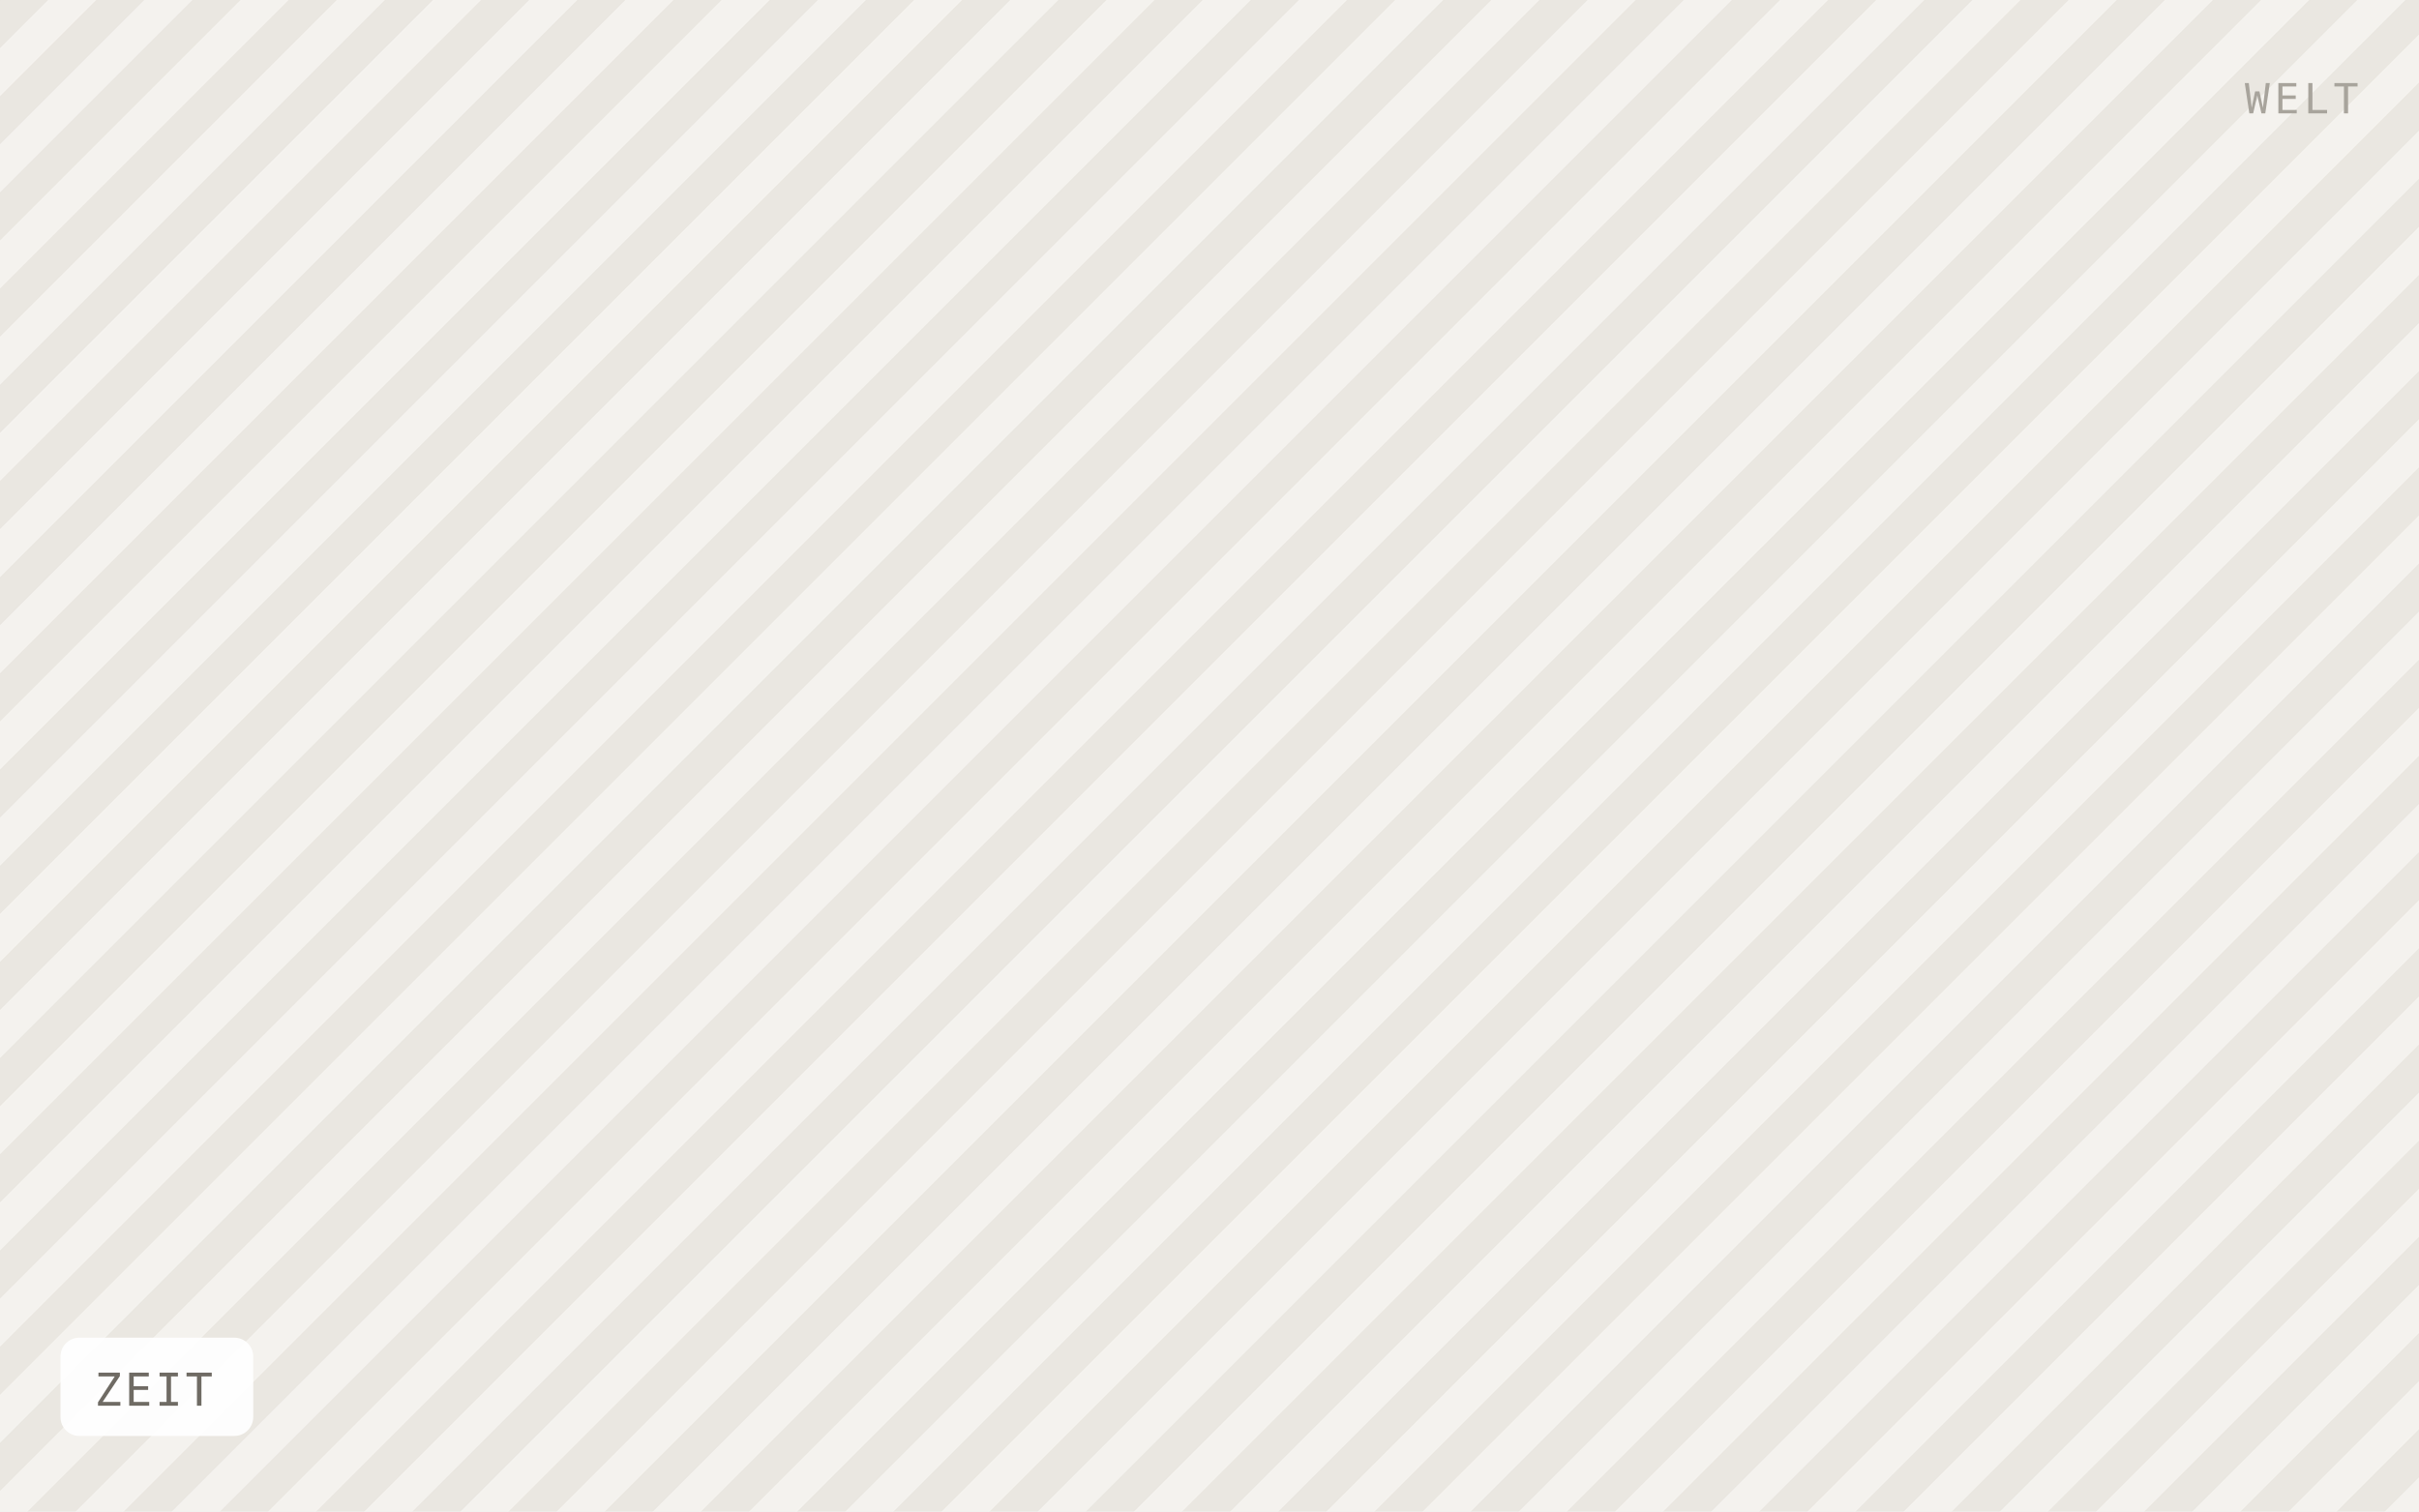
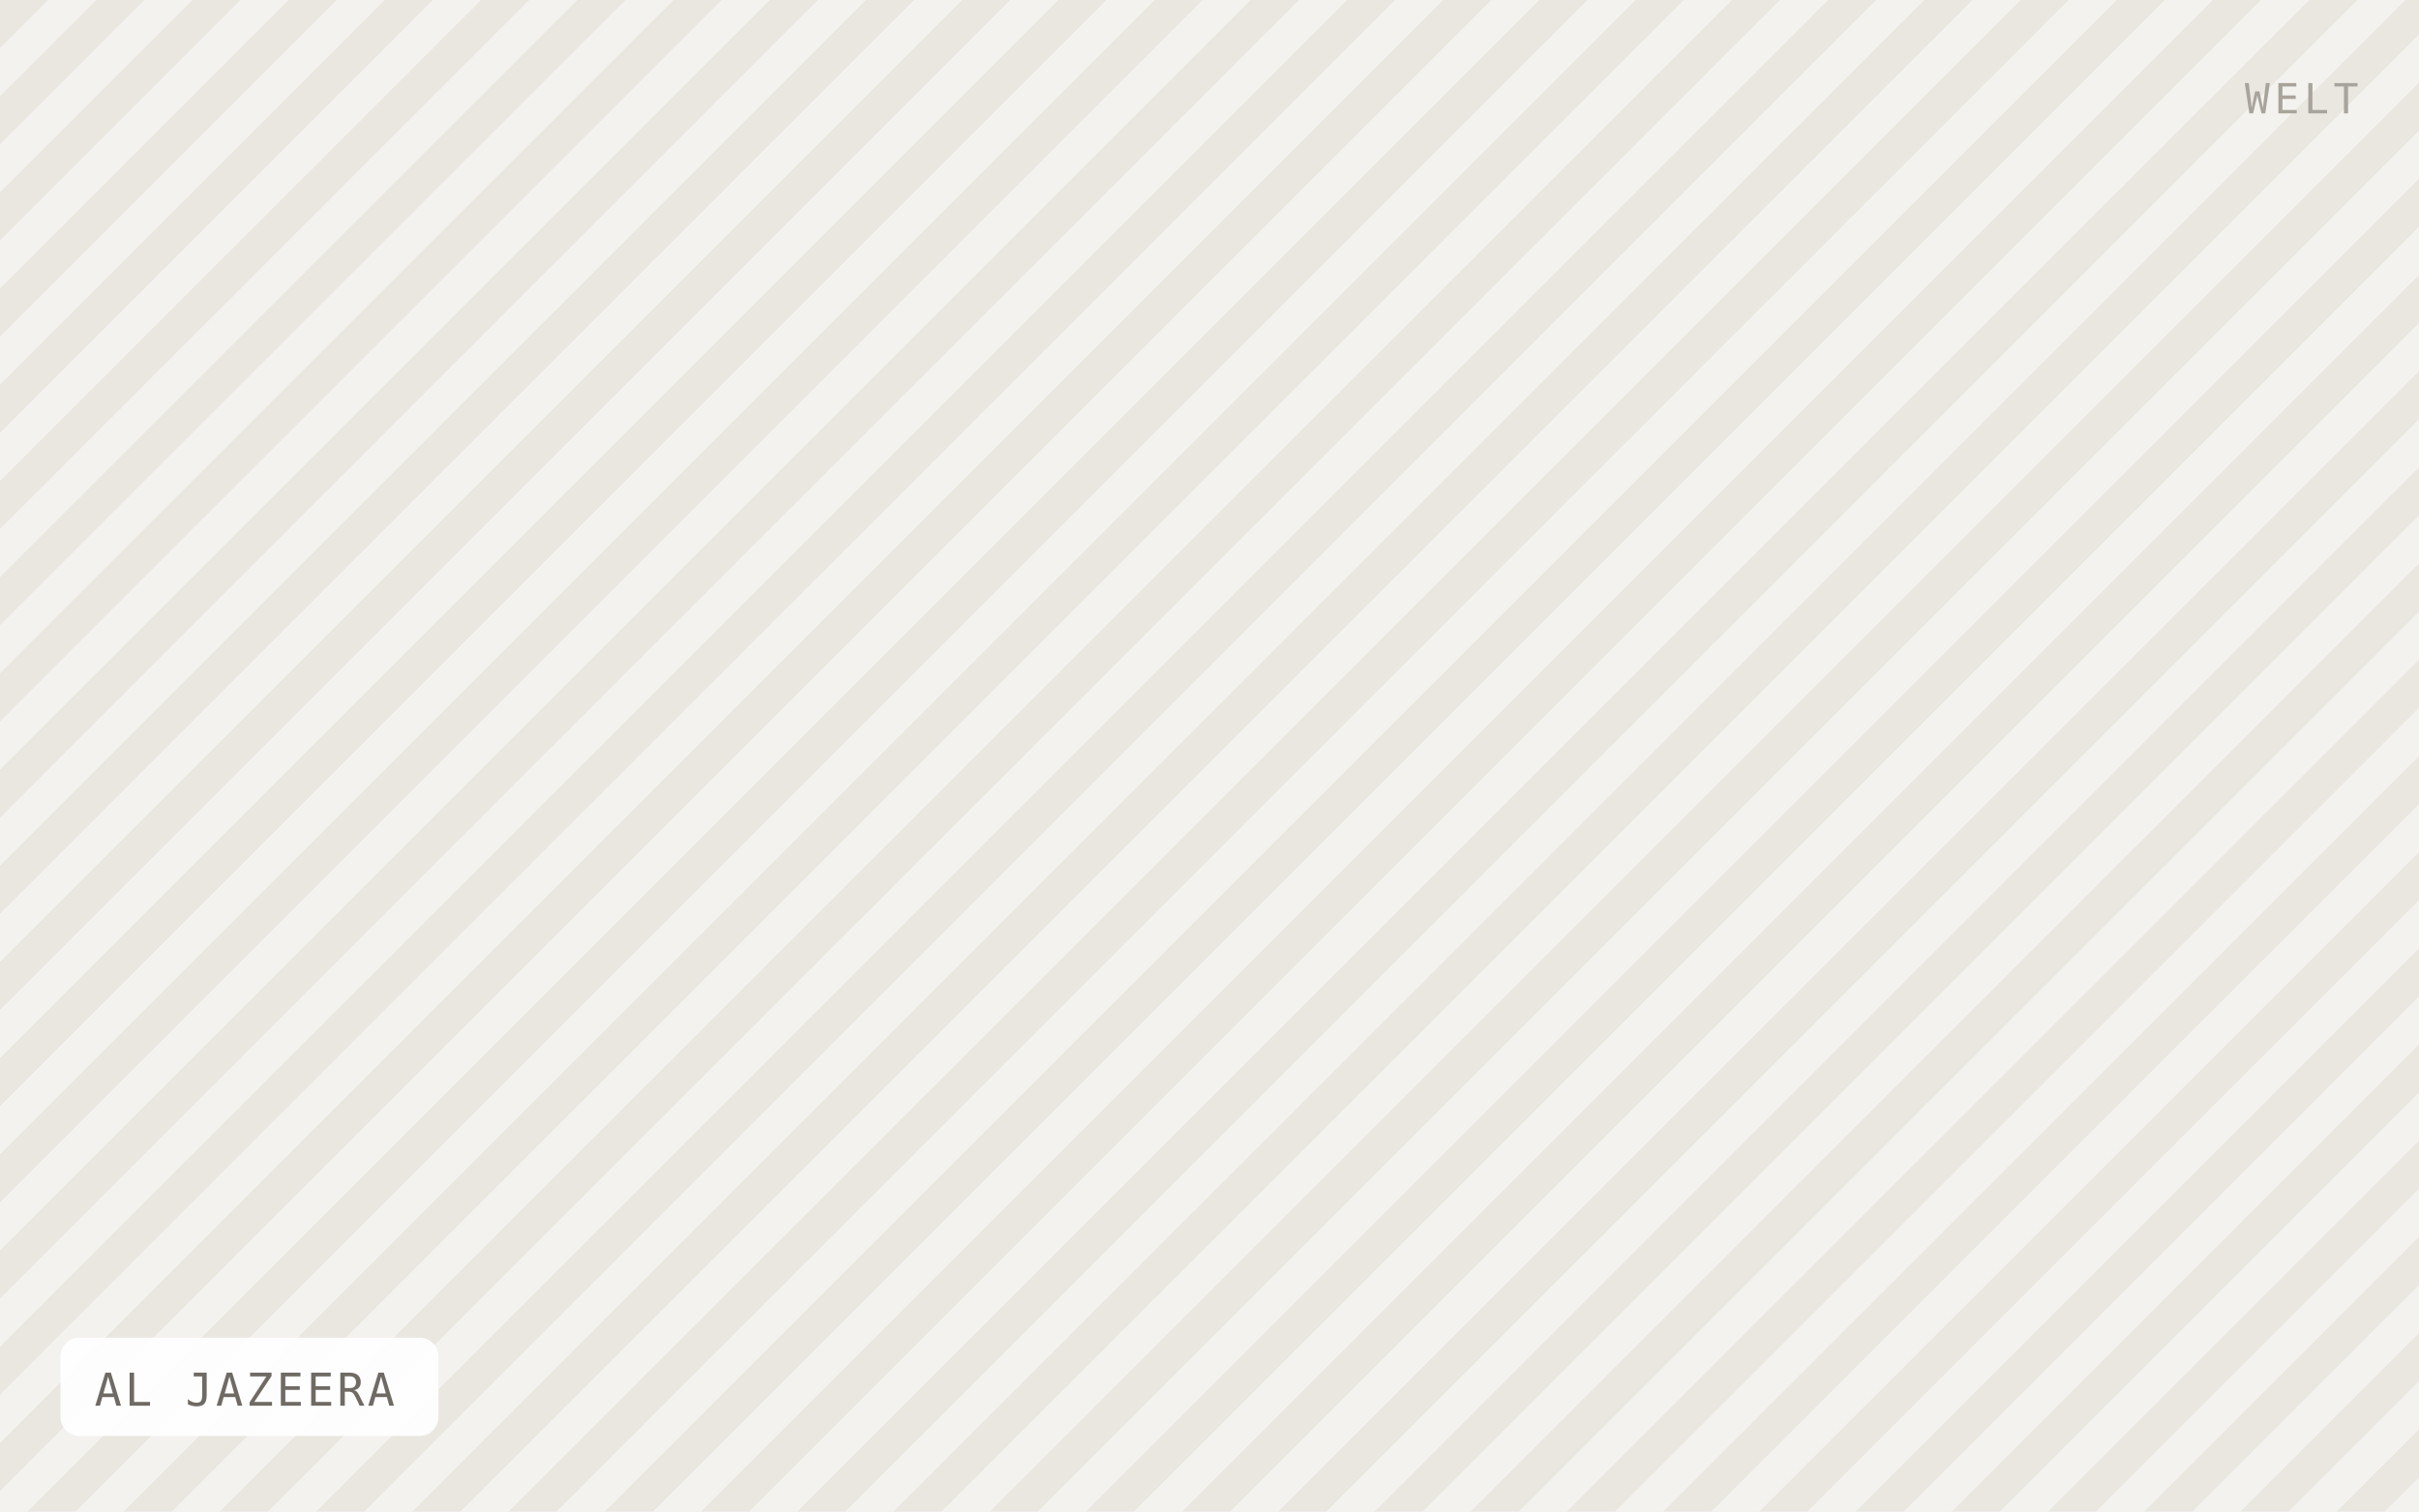
- <svg xmlns="http://www.w3.org/2000/svg" viewBox="0 0 640 400" width="640" height="400" role="img" aria-label="ZEIT">
+ <svg xmlns="http://www.w3.org/2000/svg" viewBox="0 0 640 400" width="640" height="400" role="img" aria-label="AL JAZEERA">
  <defs>
    <pattern id="h" width="18" height="18" patternTransform="rotate(45)" patternUnits="userSpaceOnUse">
      <rect width="18" height="18" fill="#f4f2ee" />
      <rect width="9" height="18" fill="#eae7e1" />
    </pattern>
  </defs>
  <rect width="640" height="400" fill="url(#h)" />
-   <rect x="16" y="354" width="51" height="26" rx="5" fill="#ffffff" fill-opacity="0.92" />
-   <text x="25" y="372" font-family="IBM Plex Mono, Menlo, monospace" font-size="12" letter-spacing="0.8" fill="#6f6b64">ZEIT</text>
+   <rect x="16" y="354" width="100" height="26" rx="5" fill="#ffffff" fill-opacity="0.92" />
+   <text x="25" y="372" font-family="IBM Plex Mono, Menlo, monospace" font-size="12" letter-spacing="0.8" fill="#6f6b64">AL JAZEERA</text>
  <text x="624" y="30" text-anchor="end" font-family="IBM Plex Mono, Menlo, monospace" font-size="11" letter-spacing="1.2" fill="#a8a49c">WELT</text>
</svg>
